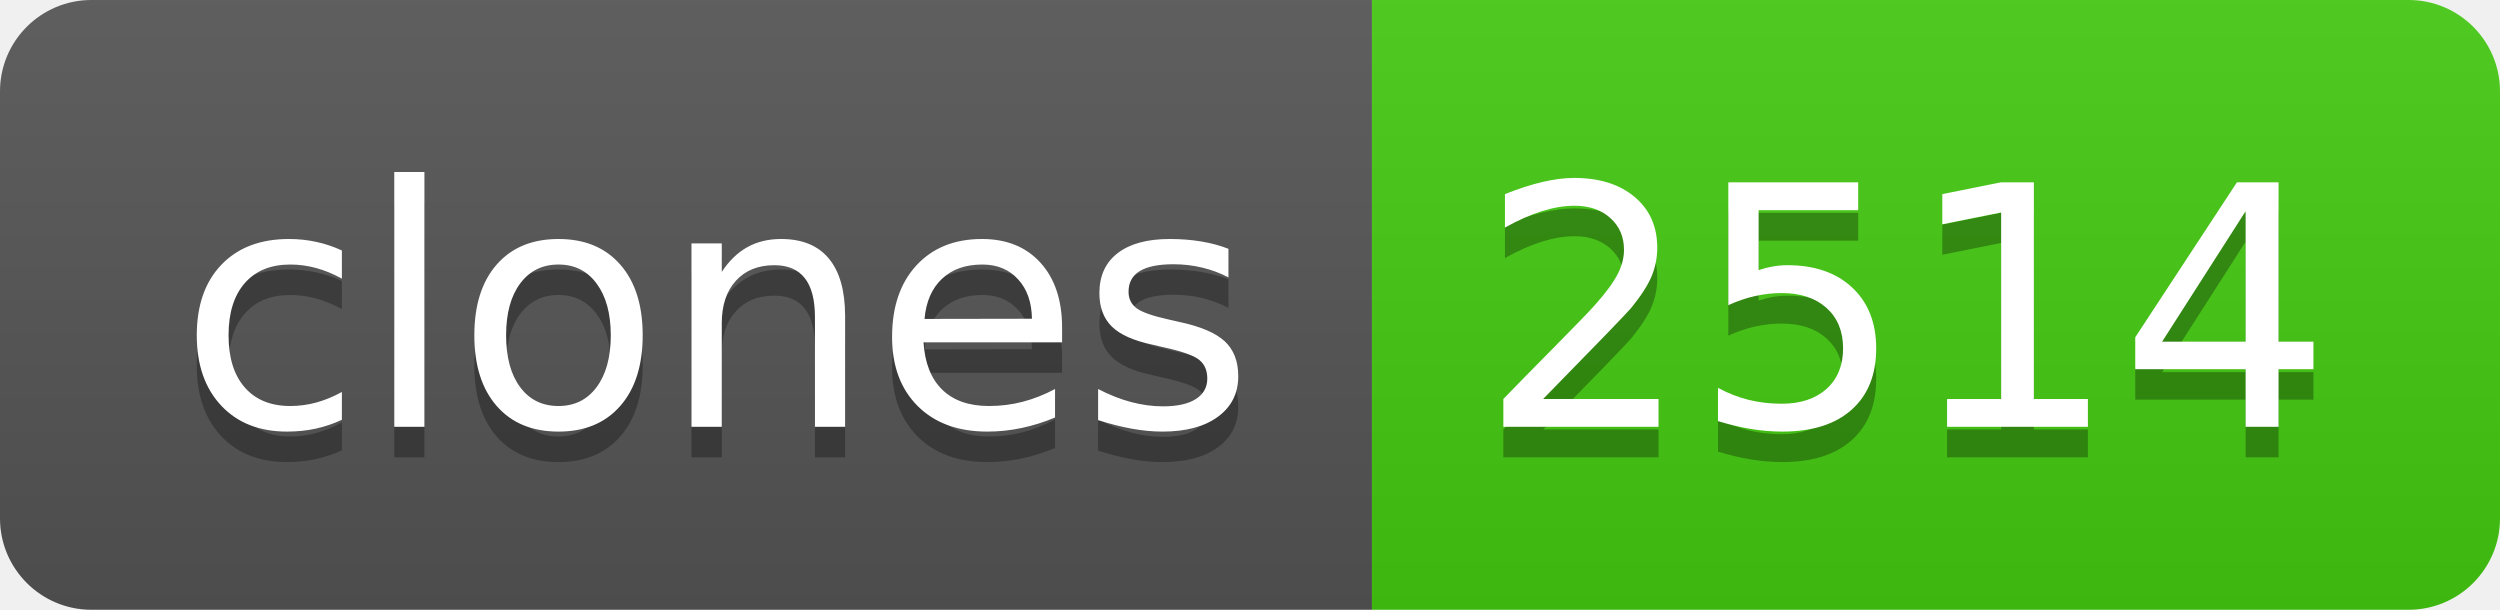
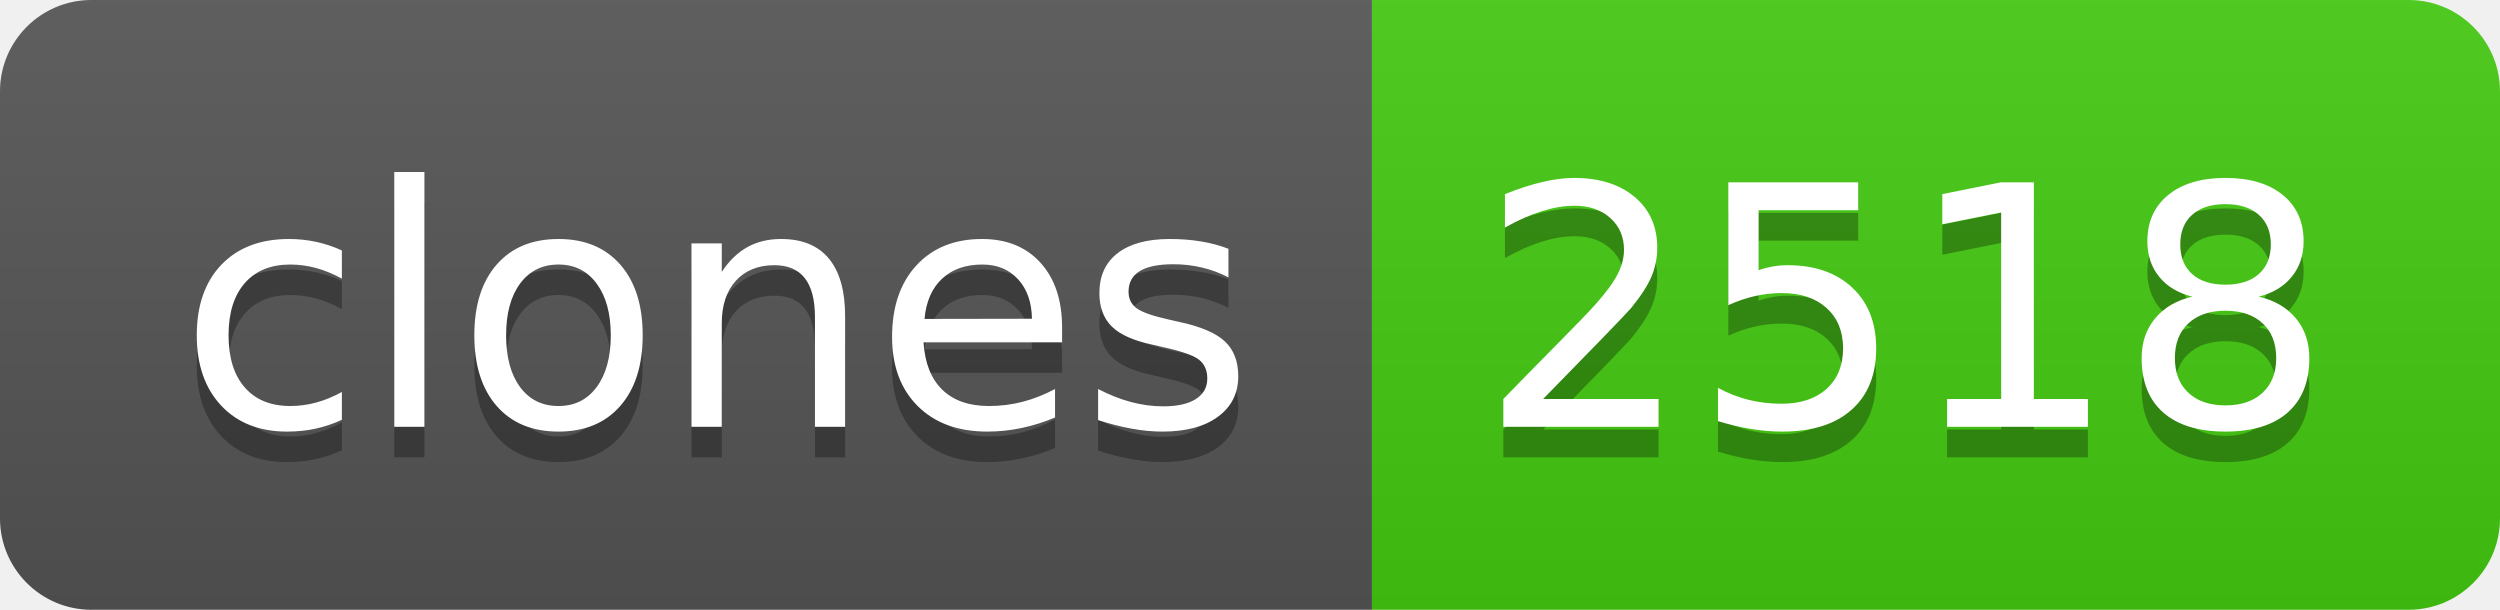
- <svg xmlns="http://www.w3.org/2000/svg" width="82" height="20" role="img" aria-label="clones: 2514">
+ <svg xmlns="http://www.w3.org/2000/svg" width="82" height="20" role="img" aria-label="clones: 2518">
  <linearGradient id="s" x2="0" y2="100%">
    <stop offset="0" stop-color="#bbb" stop-opacity=".1" />
    <stop offset="1" stop-opacity=".1" />
  </linearGradient>
  <clipPath id="r">
    <rect width="82" height="20" rx="3" fill="#fff" />
  </clipPath>
  <g clip-path="url(#r)">
    <rect width="45" height="20" fill="#555" />
    <rect x="45" width="37" height="20" fill="#4c1" />
    <rect width="82" height="20" fill="url(#s)" />
  </g>
  <g fill="#fff" text-anchor="middle" font-family="Verdana,Geneva,DejaVu Sans,sans-serif" text-rendering="geometricPrecision" font-size="110">
    <text aria-hidden="true" x="235" y="150" fill="#010101" fill-opacity=".3" transform="scale(.1)" textLength="350">clones</text>
    <text x="235" y="140" transform="scale(.1)" fill="#fff" textLength="350">clones</text>
-     <text aria-hidden="true" x="625" y="150" fill="#010101" fill-opacity=".3" transform="scale(.1)" textLength="270">2514</text>
-     <text x="625" y="140" transform="scale(.1)" fill="#fff" textLength="270">2514</text>
+     <text aria-hidden="true" x="625" y="150" fill="#010101" fill-opacity=".3" transform="scale(.1)" textLength="270">2518</text>
+     <text x="625" y="140" transform="scale(.1)" fill="#fff" textLength="270">2518</text>
  </g>
</svg>
